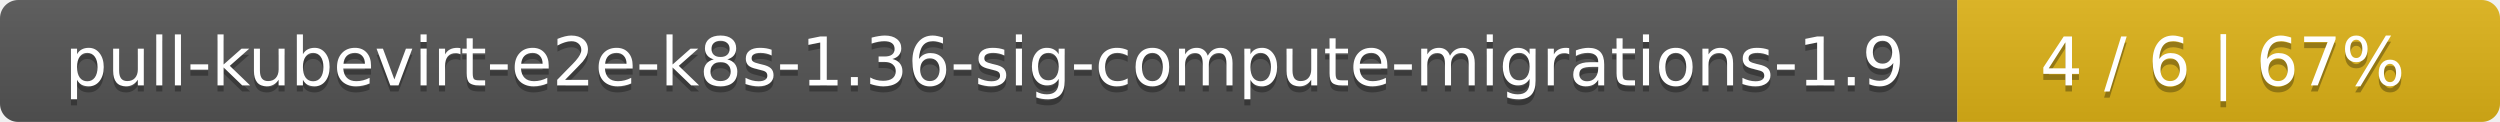
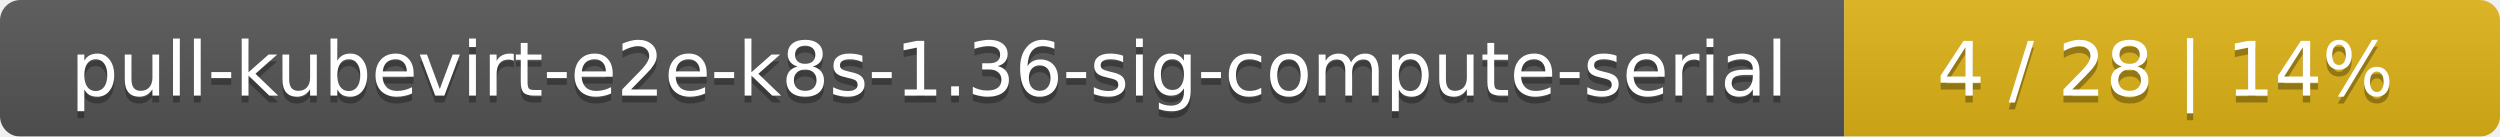
- <svg xmlns="http://www.w3.org/2000/svg" width="410" height="20">
+ <svg xmlns="http://www.w3.org/2000/svg" width="366" height="20">
  <linearGradient id="smooth" x2="0" y2="100%">
    <stop offset="0" stop-color="#bbb" stop-opacity=".1" />
    <stop offset="1" stop-opacity=".1" />
  </linearGradient>
  <mask id="round">
-     <rect width="410" height="20" rx="3" fill="#fff" />
+     <rect width="366" height="20" rx="3" fill="#fff" />
  </mask>
  <g mask="url(#round)">
-     <rect width="321" height="20" fill="#555" />
-     <rect x="321" width="89" height="20" fill="#dfb317" />
-     <rect width="410" height="20" fill="url(#smooth)" />
+     <rect width="270" height="20" fill="#555" />
+     <rect x="270" width="96" height="20" fill="#dfb317" />
+     <rect width="366" height="20" fill="url(#smooth)" />
  </g>
  <g fill="#fff" text-anchor="middle" font-family="DejaVu Sans,Verdana,Geneva,sans-serif" font-size="11">
-     <text x="161.5" y="15" fill="#010101" fill-opacity=".3">pull-kubevirt-e2e-k8s-1.36-sig-compute-migrations-1.9</text>
-     <text x="161.5" y="14">pull-kubevirt-e2e-k8s-1.36-sig-compute-migrations-1.9</text>
-     <text x="364.5" y="15" fill="#010101" fill-opacity=".3">4 / 6    |    67%</text>
-     <text x="364.5" y="14">4 / 6    |    67%</text>
+     <text x="136" y="15" fill="#010101" fill-opacity=".3">pull-kubevirt-e2e-k8s-1.36-sig-compute-serial</text>
+     <text x="136" y="14">pull-kubevirt-e2e-k8s-1.36-sig-compute-serial</text>
+     <text x="317" y="15" fill="#010101" fill-opacity=".3">4 / 28    |    14%</text>
+     <text x="317" y="14">4 / 28    |    14%</text>
  </g>
</svg>
